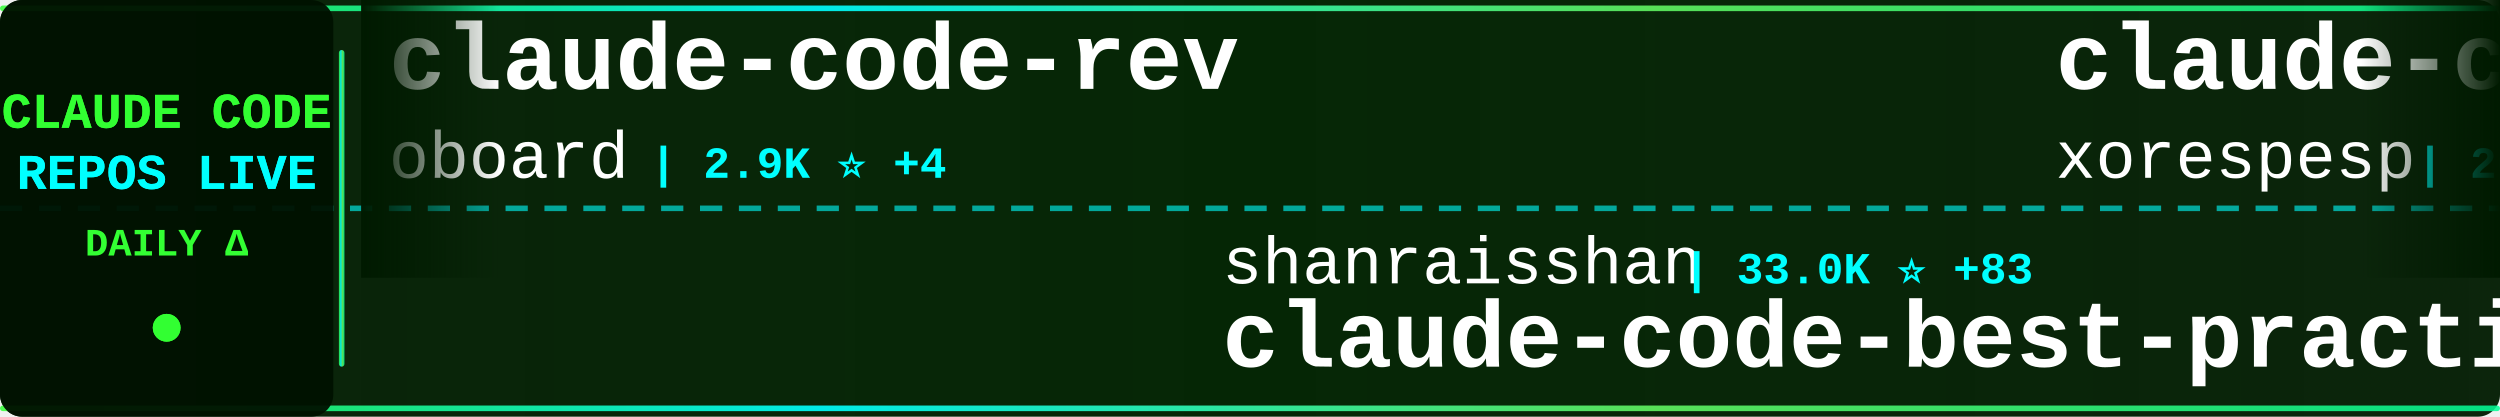
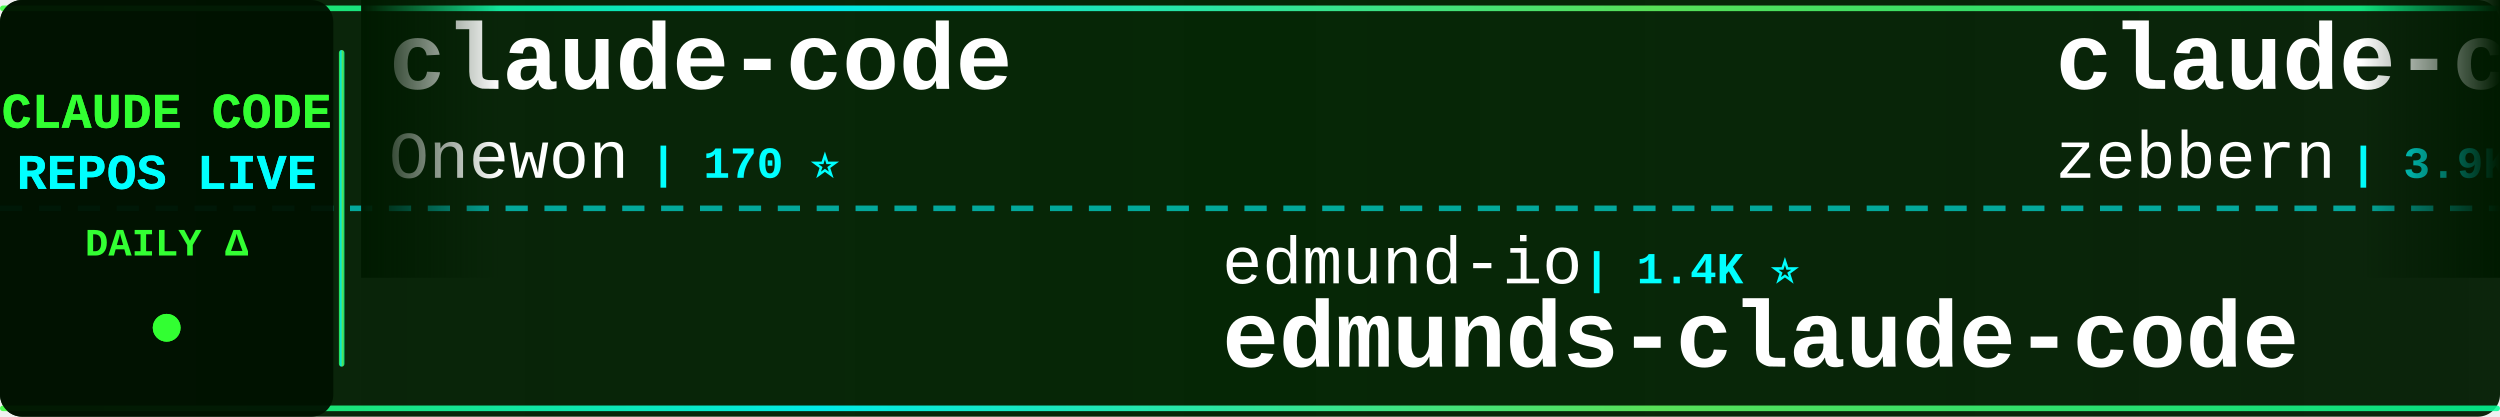
<svg xmlns="http://www.w3.org/2000/svg" width="900" height="150">
  <defs>
    <linearGradient id="tickerBg" x1="0%" y1="0%" x2="100%" y2="0%">
      <stop offset="0%" style="stop-color:#001a00;stop-opacity:0.95" />
      <stop offset="50%" style="stop-color:#002200;stop-opacity:0.98" />
      <stop offset="100%" style="stop-color:#001a00;stop-opacity:0.95" />
    </linearGradient>
    <linearGradient id="borderGrad" x1="0%" y1="0%" x2="100%" y2="0%">
      <stop offset="0%" style="stop-color:#33ff33;stop-opacity:0.85">
        <animate attributeName="stop-opacity" values="0.85;1;0.85" dur="2s" repeatCount="indefinite" />
      </stop>
      <stop offset="33%" style="stop-color:#00ffff;stop-opacity:0.9">
        <animate attributeName="stop-opacity" values="0.9;1;0.9" dur="2.2s" repeatCount="indefinite" />
      </stop>
      <stop offset="66%" style="stop-color:#66ff66;stop-opacity:0.85">
        <animate attributeName="stop-opacity" values="0.85;1;0.85" dur="1.8s" repeatCount="indefinite" />
      </stop>
      <stop offset="100%" style="stop-color:#00ff99;stop-opacity:0.85">
        <animate attributeName="stop-opacity" values="0.85;1;0.85" dur="2s" repeatCount="indefinite" />
      </stop>
    </linearGradient>
    <filter id="textGlow">
      <feGaussianBlur stdDeviation="0.1" result="coloredBlur" />
      <feMerge>
        <feMergeNode in="coloredBlur" />
        <feMergeNode in="SourceGraphic" />
      </feMerge>
    </filter>
    <filter id="metricGlow">
      <feGaussianBlur stdDeviation="0.2" result="coloredBlur" />
      <feMerge>
        <feMergeNode in="coloredBlur" />
        <feMergeNode in="SourceGraphic" />
      </feMerge>
    </filter>
    <linearGradient id="leftFade" x1="0%" y1="0%" x2="100%" y2="0%">
      <stop offset="0%" style="stop-color:#001a00;stop-opacity:1" />
      <stop offset="100%" style="stop-color:#001a00;stop-opacity:0" />
    </linearGradient>
    <linearGradient id="rightFade" x1="0%" y1="0%" x2="100%" y2="0%">
      <stop offset="0%" style="stop-color:#001a00;stop-opacity:0" />
      <stop offset="100%" style="stop-color:#001a00;stop-opacity:1" />
    </linearGradient>
  </defs>
  <rect width="900" height="150" fill="url(#tickerBg)" rx="8" />
  <rect x="0" y="2" width="900" height="2" fill="url(#borderGrad)" rx="1" />
  <rect x="0" y="146" width="900" height="2" fill="url(#borderGrad)" rx="1" />
  <line x1="0" y1="75" x2="900" y2="75" stroke="#00ffff" stroke-width="2" stroke-dasharray="8 6" opacity="0.6" />
  <rect x="0" y="0" width="120" height="150" fill="#001100" opacity="0.95" rx="8" />
  <text x="60" y="46" font-family="'Courier New', monospace" font-size="18" font-weight="bold" fill="#33ff33" text-anchor="middle" filter="url(#textGlow)">
    CLAUDE CODE
  </text>
  <text x="60" y="68" font-family="'Courier New', monospace" font-size="18" font-weight="bold" fill="#00ffff" text-anchor="middle" filter="url(#textGlow)">
    REPOS LIVE
  </text>
  <text x="60" y="92" font-family="'Courier New', monospace" font-size="14" font-weight="bold" fill="#33ff33" text-anchor="middle">
    DAILY Δ
  </text>
  <circle cx="60" cy="118" r="5" fill="#33ff33" filter="url(#metricGlow)">
    <animate attributeName="r" values="4;6;4" dur="1.5s" repeatCount="indefinite" />
    <animate attributeName="opacity" values="0.6;1;0.6" dur="1.5s" repeatCount="indefinite" />
  </circle>
  <rect x="122" y="18" width="2" height="114" fill="url(#borderGrad)" rx="1" />
  <clipPath id="tickerClip">
    <rect x="130" y="0" width="770" height="150" />
  </clipPath>
  <g clip-path="url(#tickerClip)">
    <g id="tickerItems">
      <animateTransform attributeName="transform" attributeType="XML" type="translate" from="0 0" to="-3000 0" dur="54s" repeatCount="indefinite" />
      <g transform="translate(0, 0)">
-         <text x="140" y="32" font-family="'Courier New', monospace" font-size="34" font-weight="bold" fill="#ffffff">claude-code-rev</text>
-         <text x="140" y="64" font-family="'Courier New', monospace" font-size="24" font-weight="normal" fill="#ffffff" opacity="1.0">oboard</text>
-         <text x="234" y="64" font-family="'Courier New', monospace" font-size="16" font-weight="bold" fill="#00ffff"> | 2.9K ⭐ +4</text>
+         <text x="140" y="32" font-family="'Courier New', monospace" font-size="34" font-weight="bold" fill="#ffffff">claude-code</text>
+         <text x="140" y="64" font-family="'Courier New', monospace" font-size="24" font-weight="normal" fill="#ffffff" opacity="1.0">Onewon</text>
+         <text x="234" y="64" font-family="'Courier New', monospace" font-size="16" font-weight="bold" fill="#00ffff"> | 170 ⭐</text>
      </g>
      <g transform="translate(300, 0)">
-         <text x="140" y="102" font-family="'Courier New', monospace" font-size="24" font-weight="normal" fill="#ffffff" opacity="1.0">shanraisshan</text>
-         <text x="306" y="102" font-family="'Courier New', monospace" font-size="16" font-weight="bold" fill="#00ffff"> | 33.0K ⭐ +83</text>
-         <text x="140" y="132" font-family="'Courier New', monospace" font-size="34" font-weight="bold" fill="#ffffff">claude-code-best-practic...</text>
+         <text x="140" y="102" font-family="'Courier New', monospace" font-size="24" font-weight="normal" fill="#ffffff" opacity="1.0">edmund-io</text>
+         <text x="270" y="102" font-family="'Courier New', monospace" font-size="16" font-weight="bold" fill="#00ffff"> | 1.4K ⭐</text>
+         <text x="140" y="132" font-family="'Courier New', monospace" font-size="34" font-weight="bold" fill="#ffffff">edmunds-claude-code</text>
      </g>
      <g transform="translate(600, 0)">
-         <text x="140" y="32" font-family="'Courier New', monospace" font-size="34" font-weight="bold" fill="#ffffff">claude-code</text>
-         <text x="140" y="64" font-family="'Courier New', monospace" font-size="24" font-weight="normal" fill="#ffffff" opacity="1.0">xorespesp</text>
-         <text x="270" y="64" font-family="'Courier New', monospace" font-size="16" font-weight="bold" fill="#00ffff"> | 208 ⭐</text>
+         <text x="140" y="32" font-family="'Courier New', monospace" font-size="34" font-weight="bold" fill="#ffffff">claude-code-guide</text>
+         <text x="140" y="64" font-family="'Courier New', monospace" font-size="24" font-weight="normal" fill="#ffffff" opacity="1.0">zebbern</text>
+         <text x="246" y="64" font-family="'Courier New', monospace" font-size="16" font-weight="bold" fill="#00ffff"> | 3.9K ⭐ +1</text>
      </g>
      <g transform="translate(900, 0)">
-         <text x="140" y="102" font-family="'Courier New', monospace" font-size="24" font-weight="normal" fill="#ffffff" opacity="1.0">ponponon</text>
-         <text x="258" y="102" font-family="'Courier New', monospace" font-size="16" font-weight="bold" fill="#00ffff"> | 2.1K ⭐ +6</text>
-         <text x="140" y="132" font-family="'Courier New', monospace" font-size="34" font-weight="bold" fill="#ffffff">claude_code_src</text>
+         <text x="140" y="102" font-family="'Courier New', monospace" font-size="24" font-weight="normal" fill="#ffffff" opacity="1.0">qwibitai</text>
+         <text x="258" y="102" font-family="'Courier New', monospace" font-size="16" font-weight="bold" fill="#00ffff"> | 26.9K ⭐ +3</text>
+         <text x="140" y="132" font-family="'Courier New', monospace" font-size="34" font-weight="bold" fill="#ffffff">nanoclaw</text>
      </g>
      <g transform="translate(1200, 0)">
-         <text x="140" y="32" font-family="'Courier New', monospace" font-size="34" font-weight="bold" fill="#ffffff">claude-code</text>
-         <text x="140" y="64" font-family="'Courier New', monospace" font-size="24" font-weight="normal" fill="#ffffff" opacity="1.0">codeaashu</text>
-         <text x="270" y="64" font-family="'Courier New', monospace" font-size="16" font-weight="bold" fill="#00ffff"> | 1.9K ⭐ +15</text>
+         <text x="140" y="32" font-family="'Courier New', monospace" font-size="34" font-weight="bold" fill="#ffffff">Claude-Code-x-OpenClaw-G...</text>
+         <text x="140" y="64" font-family="'Courier New', monospace" font-size="24" font-weight="normal" fill="#ffffff" opacity="1.0">KimYx0207</text>
+         <text x="270" y="64" font-family="'Courier New', monospace" font-size="16" font-weight="bold" fill="#00ffff"> | 3.1K ⭐</text>
      </g>
      <g transform="translate(1500, 0)">
-         <text x="140" y="102" font-family="'Courier New', monospace" font-size="24" font-weight="normal" fill="#ffffff" opacity="1.0">lorryjovens-hub</text>
-         <text x="342" y="102" font-family="'Courier New', monospace" font-size="16" font-weight="bold" fill="#00ffff"> | 1.2K ⭐ +8</text>
-         <text x="140" y="132" font-family="'Courier New', monospace" font-size="34" font-weight="bold" fill="#ffffff">claude-code-rust</text>
+         <text x="140" y="102" font-family="'Courier New', monospace" font-size="24" font-weight="normal" fill="#ffffff" opacity="1.0">slopus</text>
+         <text x="234" y="102" font-family="'Courier New', monospace" font-size="16" font-weight="bold" fill="#00ffff"> | 17.5K ⭐ +10</text>
+         <text x="140" y="132" font-family="'Courier New', monospace" font-size="34" font-weight="bold" fill="#ffffff">happy</text>
      </g>
      <g transform="translate(1800, 0)">
-         <text x="140" y="32" font-family="'Courier New', monospace" font-size="34" font-weight="bold" fill="#ffffff">agents</text>
-         <text x="140" y="64" font-family="'Courier New', monospace" font-size="24" font-weight="normal" fill="#ffffff" opacity="1.0">wshobson</text>
-         <text x="258" y="64" font-family="'Courier New', monospace" font-size="16" font-weight="bold" fill="#00ffff"> | 33.2K ⭐ +17</text>
+         <text x="140" y="32" font-family="'Courier New', monospace" font-size="34" font-weight="bold" fill="#ffffff">claude-code</text>
+         <text x="140" y="64" font-family="'Courier New', monospace" font-size="24" font-weight="normal" fill="#ffffff" opacity="1.0">RishabhK103</text>
+         <text x="294" y="64" font-family="'Courier New', monospace" font-size="16" font-weight="bold" fill="#00ffff"> | 52 ⭐</text>
      </g>
      <g transform="translate(2100, 0)">
        <text x="140" y="102" font-family="'Courier New', monospace" font-size="24" font-weight="normal" fill="#ffffff" opacity="1.0">ding113</text>
-         <text x="246" y="102" font-family="'Courier New', monospace" font-size="16" font-weight="bold" fill="#00ffff"> | 2.3K ⭐ +3</text>
+         <text x="246" y="102" font-family="'Courier New', monospace" font-size="16" font-weight="bold" fill="#00ffff"> | 2.3K ⭐ +1</text>
        <text x="140" y="132" font-family="'Courier New', monospace" font-size="34" font-weight="bold" fill="#ffffff">claude-code-hub</text>
      </g>
      <g transform="translate(2400, 0)">
-         <text x="140" y="32" font-family="'Courier New', monospace" font-size="34" font-weight="bold" fill="#ffffff">claude-code-hooks-master...</text>
-         <text x="140" y="64" font-family="'Courier New', monospace" font-size="24" font-weight="normal" fill="#ffffff" opacity="1.0">disler</text>
-         <text x="234" y="64" font-family="'Courier New', monospace" font-size="16" font-weight="bold" fill="#00ffff"> | 3.5K ⭐ +1</text>
+         <text x="140" y="32" font-family="'Courier New', monospace" font-size="34" font-weight="bold" fill="#ffffff">claudecodeui</text>
+         <text x="140" y="64" font-family="'Courier New', monospace" font-size="24" font-weight="normal" fill="#ffffff" opacity="1.0">siteboon</text>
+         <text x="258" y="64" font-family="'Courier New', monospace" font-size="16" font-weight="bold" fill="#00ffff"> | 9.6K ⭐ +3</text>
      </g>
      <g transform="translate(2700, 0)">
-         <text x="140" y="102" font-family="'Courier New', monospace" font-size="24" font-weight="normal" fill="#ffffff" opacity="1.0">andrew-kramer-inno</text>
-         <text x="378" y="102" font-family="'Courier New', monospace" font-size="16" font-weight="bold" fill="#00ffff"> | 562 ⭐ +3</text>
-         <text x="140" y="132" font-family="'Courier New', monospace" font-size="34" font-weight="bold" fill="#ffffff">claude-code-source-build</text>
+         <text x="140" y="102" font-family="'Courier New', monospace" font-size="24" font-weight="normal" fill="#ffffff" opacity="1.0">liuup</text>
+         <text x="222" y="102" font-family="'Courier New', monospace" font-size="16" font-weight="bold" fill="#00ffff"> | 1.2K ⭐ +2</text>
+         <text x="140" y="132" font-family="'Courier New', monospace" font-size="34" font-weight="bold" fill="#ffffff">claude-code-analysis</text>
      </g>
      <g transform="translate(3000, 0)">
-         <text x="140" y="32" font-family="'Courier New', monospace" font-size="34" font-weight="bold" fill="#ffffff">claude-code-rev</text>
-         <text x="140" y="64" font-family="'Courier New', monospace" font-size="24" font-weight="normal" fill="#ffffff" opacity="1.0">oboard</text>
-         <text x="234" y="64" font-family="'Courier New', monospace" font-size="16" font-weight="bold" fill="#00ffff"> | 2.9K ⭐ +4</text>
+         <text x="140" y="32" font-family="'Courier New', monospace" font-size="34" font-weight="bold" fill="#ffffff">claude-code</text>
+         <text x="140" y="64" font-family="'Courier New', monospace" font-size="24" font-weight="normal" fill="#ffffff" opacity="1.0">Onewon</text>
+         <text x="234" y="64" font-family="'Courier New', monospace" font-size="16" font-weight="bold" fill="#00ffff"> | 170 ⭐</text>
      </g>
      <g transform="translate(3300, 0)">
-         <text x="140" y="102" font-family="'Courier New', monospace" font-size="24" font-weight="normal" fill="#ffffff" opacity="1.0">shanraisshan</text>
-         <text x="306" y="102" font-family="'Courier New', monospace" font-size="16" font-weight="bold" fill="#00ffff"> | 33.0K ⭐ +83</text>
-         <text x="140" y="132" font-family="'Courier New', monospace" font-size="34" font-weight="bold" fill="#ffffff">claude-code-best-practic...</text>
+         <text x="140" y="102" font-family="'Courier New', monospace" font-size="24" font-weight="normal" fill="#ffffff" opacity="1.0">edmund-io</text>
+         <text x="270" y="102" font-family="'Courier New', monospace" font-size="16" font-weight="bold" fill="#00ffff"> | 1.4K ⭐</text>
+         <text x="140" y="132" font-family="'Courier New', monospace" font-size="34" font-weight="bold" fill="#ffffff">edmunds-claude-code</text>
      </g>
      <g transform="translate(3600, 0)">
-         <text x="140" y="32" font-family="'Courier New', monospace" font-size="34" font-weight="bold" fill="#ffffff">claude-code</text>
-         <text x="140" y="64" font-family="'Courier New', monospace" font-size="24" font-weight="normal" fill="#ffffff" opacity="1.0">xorespesp</text>
-         <text x="270" y="64" font-family="'Courier New', monospace" font-size="16" font-weight="bold" fill="#00ffff"> | 208 ⭐</text>
+         <text x="140" y="32" font-family="'Courier New', monospace" font-size="34" font-weight="bold" fill="#ffffff">claude-code-guide</text>
+         <text x="140" y="64" font-family="'Courier New', monospace" font-size="24" font-weight="normal" fill="#ffffff" opacity="1.0">zebbern</text>
+         <text x="246" y="64" font-family="'Courier New', monospace" font-size="16" font-weight="bold" fill="#00ffff"> | 3.9K ⭐ +1</text>
      </g>
      <g transform="translate(3900, 0)">
-         <text x="140" y="102" font-family="'Courier New', monospace" font-size="24" font-weight="normal" fill="#ffffff" opacity="1.0">ponponon</text>
-         <text x="258" y="102" font-family="'Courier New', monospace" font-size="16" font-weight="bold" fill="#00ffff"> | 2.1K ⭐ +6</text>
-         <text x="140" y="132" font-family="'Courier New', monospace" font-size="34" font-weight="bold" fill="#ffffff">claude_code_src</text>
+         <text x="140" y="102" font-family="'Courier New', monospace" font-size="24" font-weight="normal" fill="#ffffff" opacity="1.0">qwibitai</text>
+         <text x="258" y="102" font-family="'Courier New', monospace" font-size="16" font-weight="bold" fill="#00ffff"> | 26.9K ⭐ +3</text>
+         <text x="140" y="132" font-family="'Courier New', monospace" font-size="34" font-weight="bold" fill="#ffffff">nanoclaw</text>
      </g>
    </g>
  </g>
  <rect x="130" y="0" width="50" height="100" fill="url(#leftFade)" />
  <rect x="850" y="0" width="50" height="100" fill="url(#rightFade)" />
</svg>
